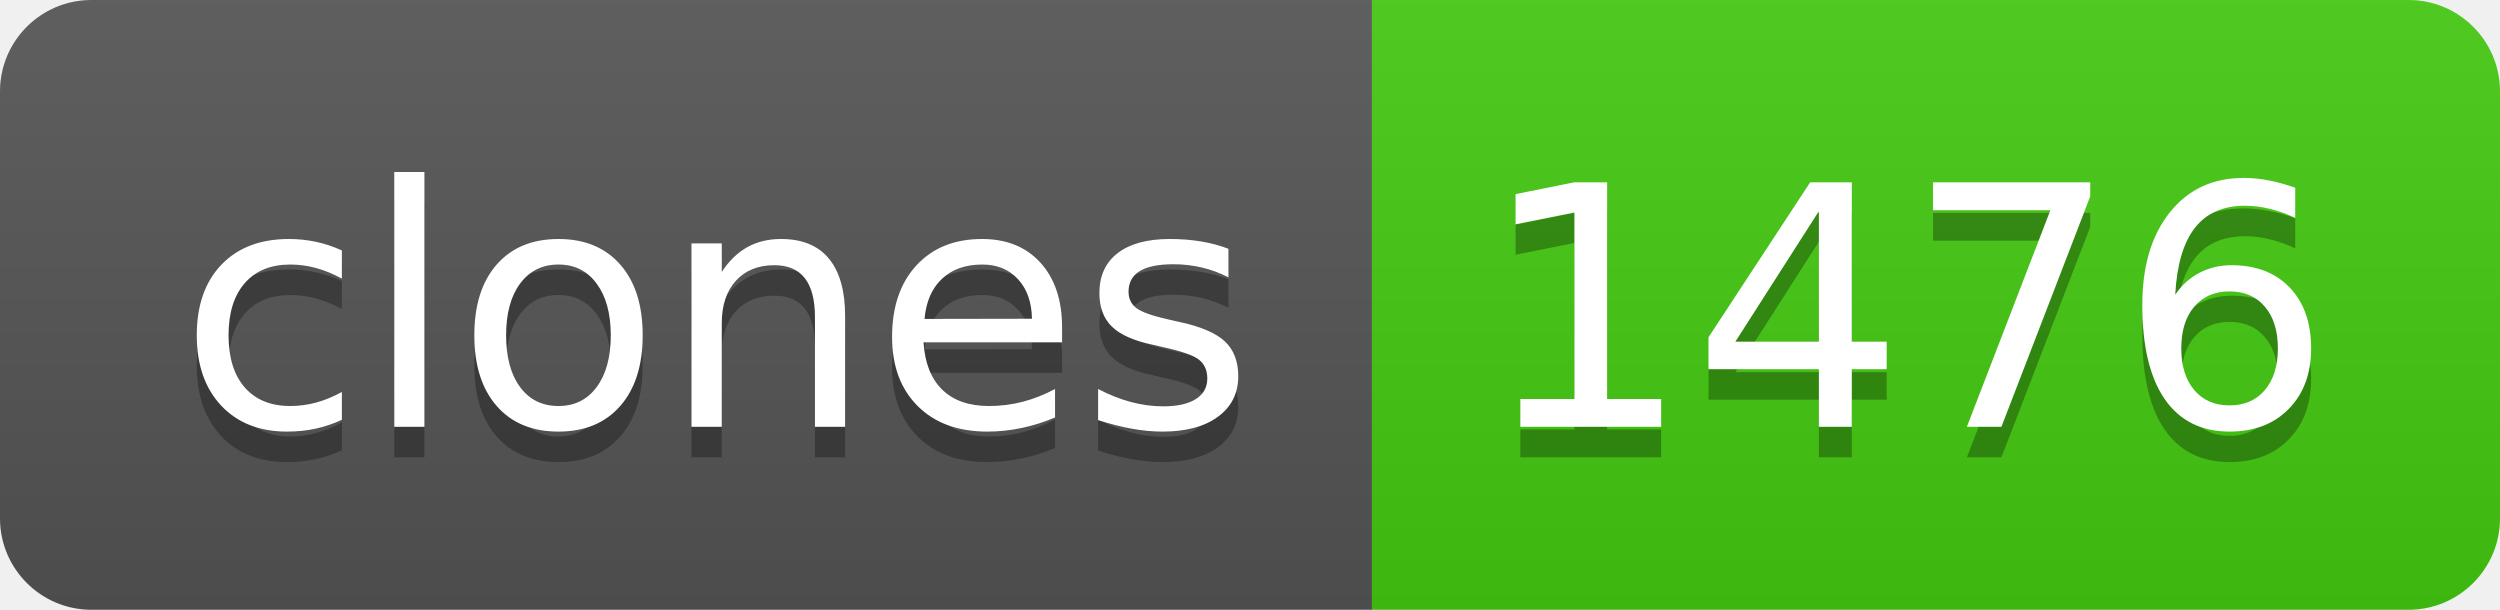
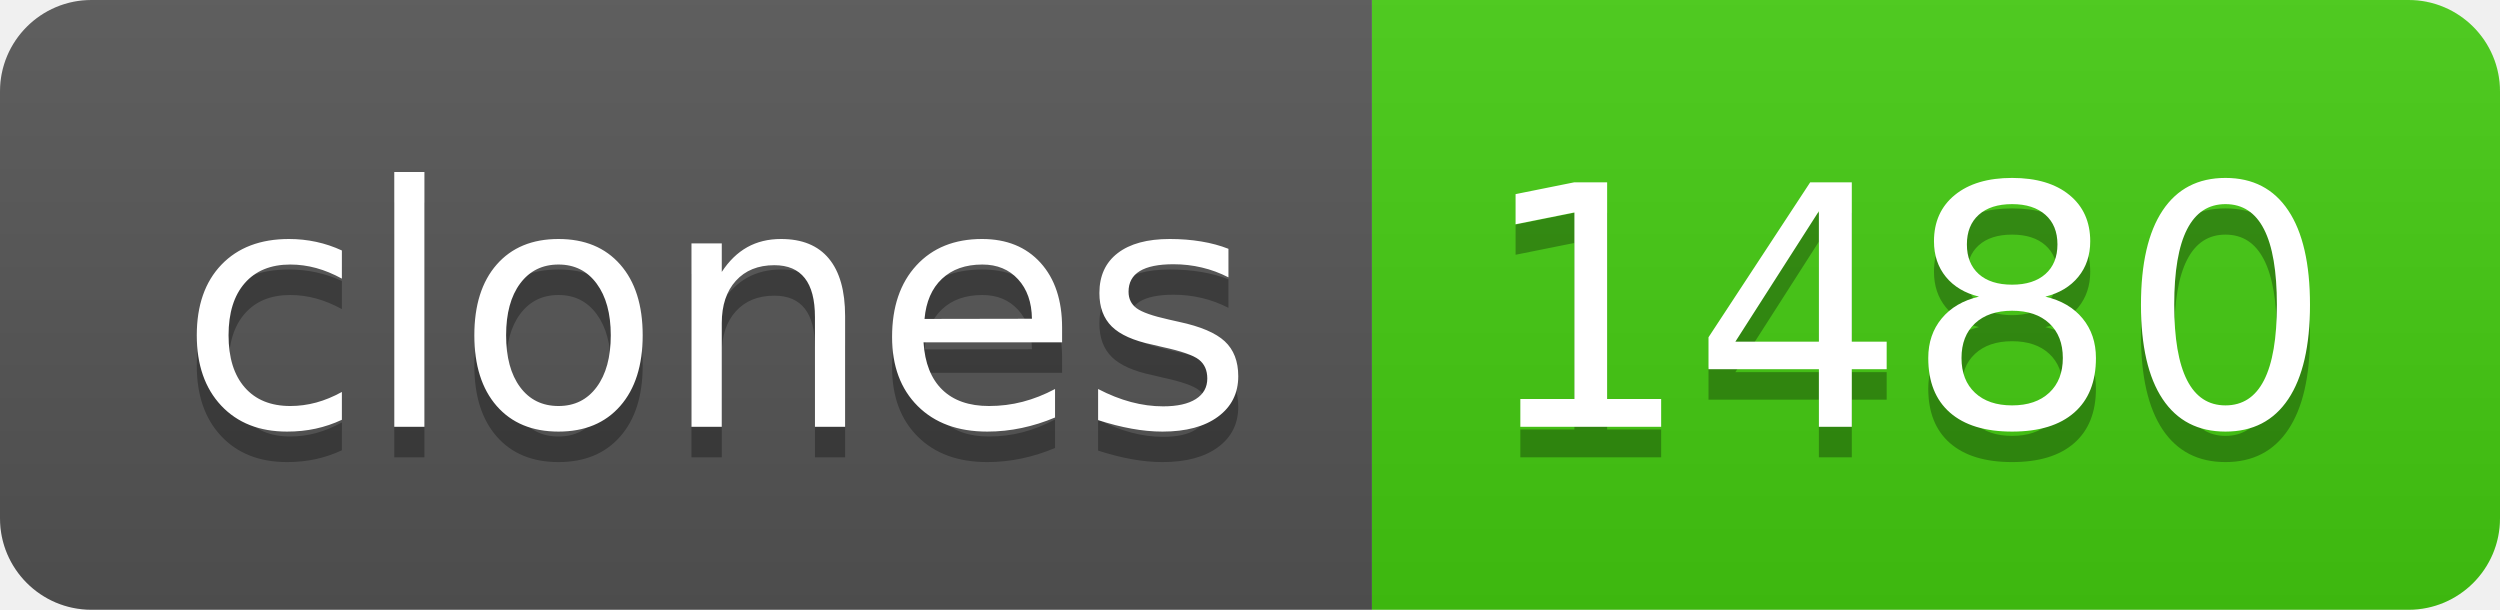
- <svg xmlns="http://www.w3.org/2000/svg" width="82" height="20" role="img" aria-label="clones: 1476">
+ <svg xmlns="http://www.w3.org/2000/svg" width="82" height="20" role="img" aria-label="clones: 1480">
  <linearGradient id="s" x2="0" y2="100%">
    <stop offset="0" stop-color="#bbb" stop-opacity=".1" />
    <stop offset="1" stop-opacity=".1" />
  </linearGradient>
  <clipPath id="r">
    <rect width="82" height="20" rx="3" fill="#fff" />
  </clipPath>
  <g clip-path="url(#r)">
    <rect width="45" height="20" fill="#555" />
    <rect x="45" width="37" height="20" fill="#4c1" />
    <rect width="82" height="20" fill="url(#s)" />
  </g>
  <g fill="#fff" text-anchor="middle" font-family="Verdana,Geneva,DejaVu Sans,sans-serif" text-rendering="geometricPrecision" font-size="110">
    <text aria-hidden="true" x="235" y="150" fill="#010101" fill-opacity=".3" transform="scale(.1)" textLength="350">clones</text>
    <text x="235" y="140" transform="scale(.1)" fill="#fff" textLength="350">clones</text>
-     <text aria-hidden="true" x="625" y="150" fill="#010101" fill-opacity=".3" transform="scale(.1)" textLength="270">1476</text>
-     <text x="625" y="140" transform="scale(.1)" fill="#fff" textLength="270">1476</text>
+     <text aria-hidden="true" x="625" y="150" fill="#010101" fill-opacity=".3" transform="scale(.1)" textLength="270">1480</text>
+     <text x="625" y="140" transform="scale(.1)" fill="#fff" textLength="270">1480</text>
  </g>
</svg>
